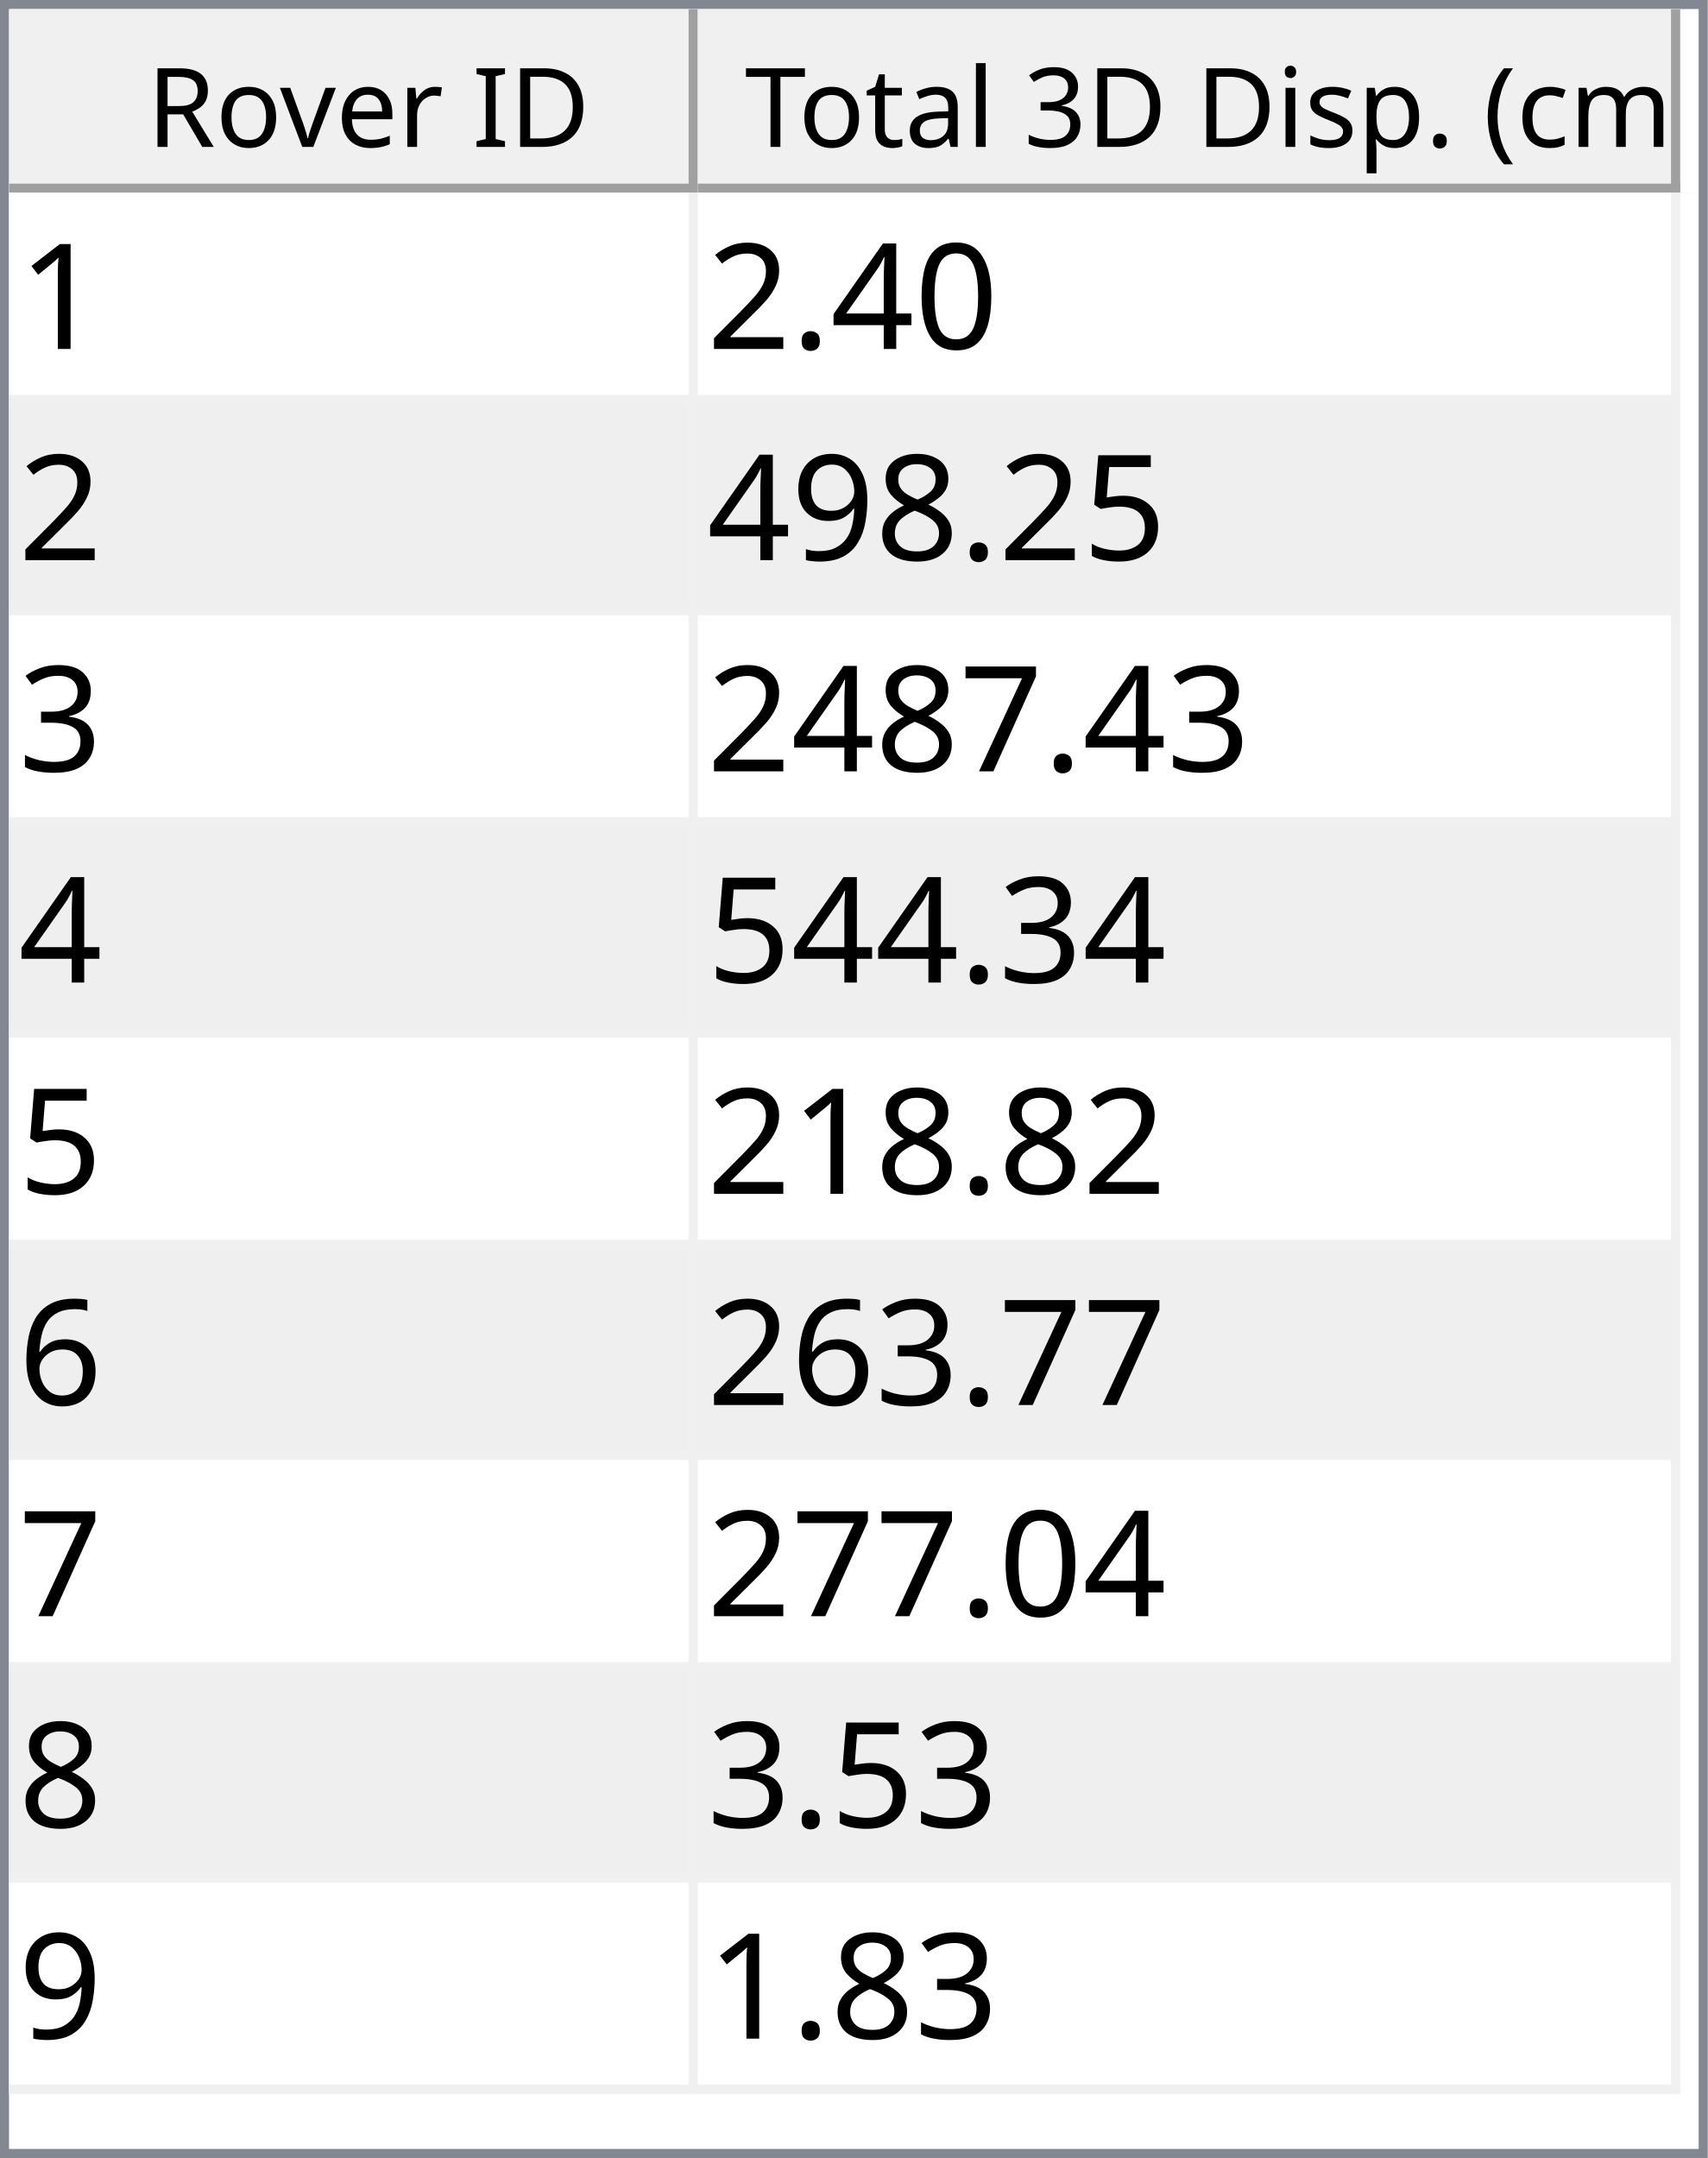
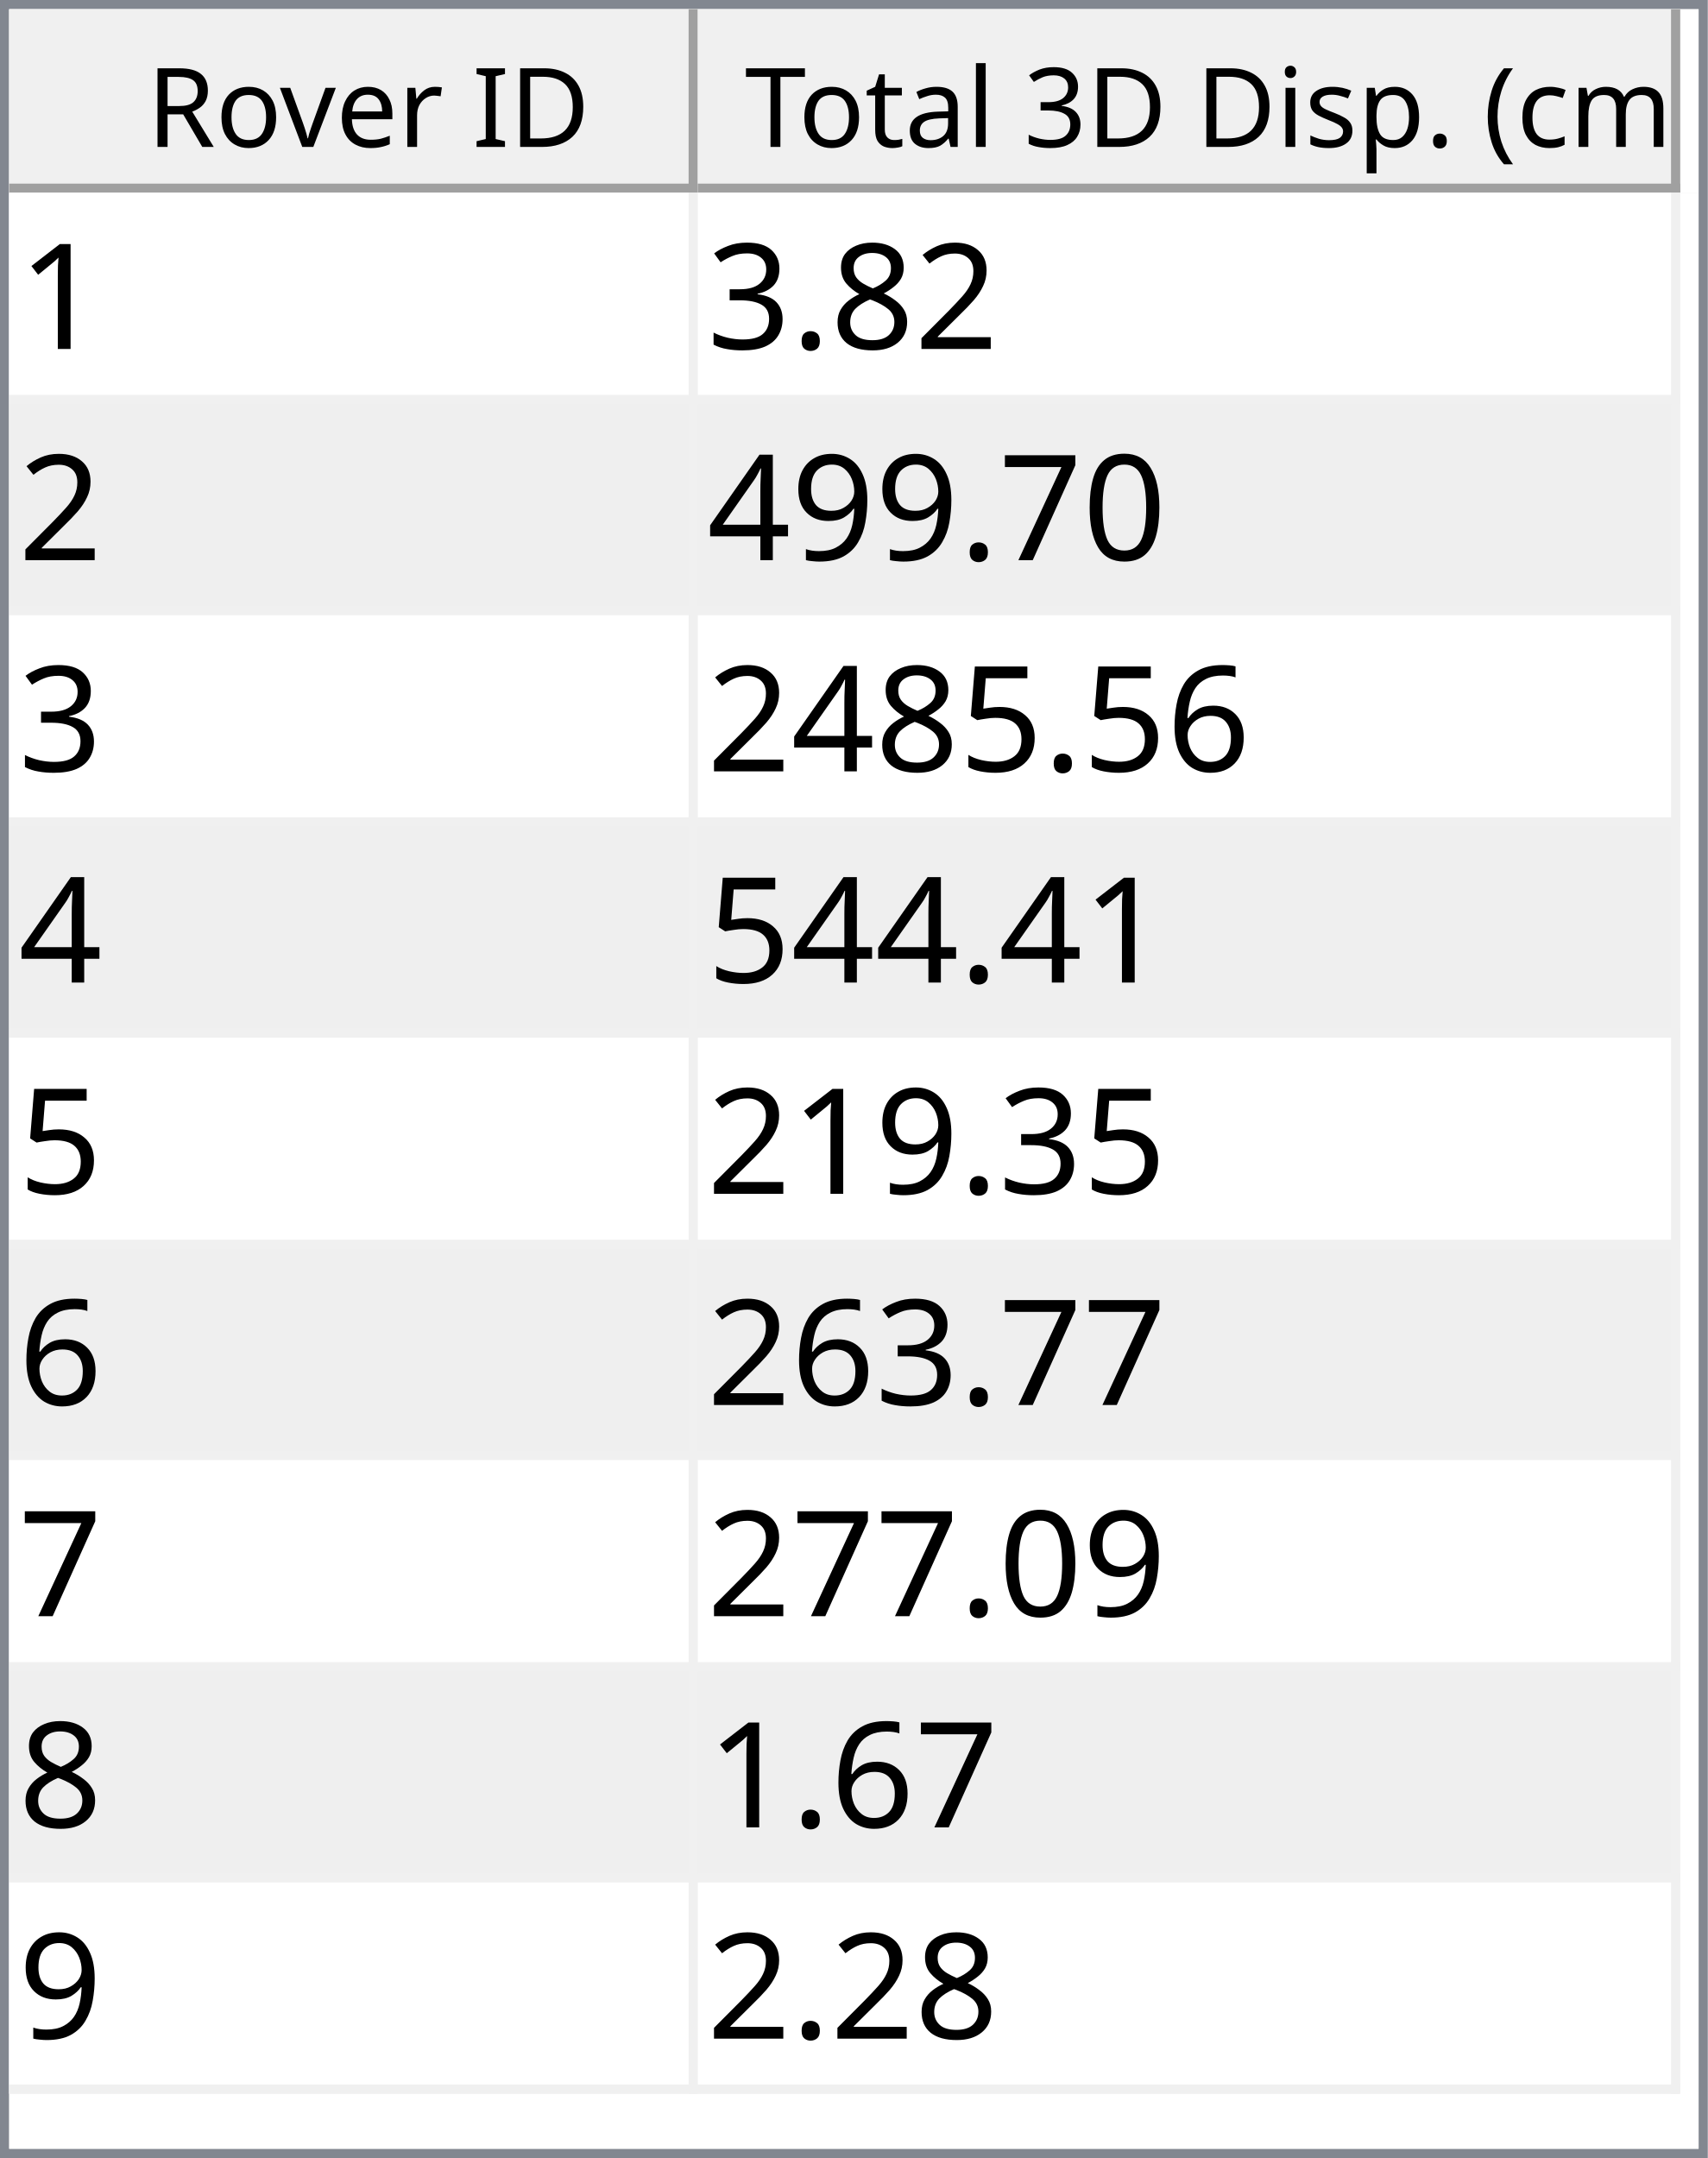
<svg xmlns="http://www.w3.org/2000/svg" style="fill-opacity:1; color-rendering:auto; color-interpolation:auto; text-rendering:auto; stroke:black; stroke-linecap:square; stroke-miterlimit:10; shape-rendering:auto; stroke-opacity:1; fill:black; stroke-dasharray:none; font-weight:normal; stroke-width:1; font-family:'Dialog'; font-style:normal; stroke-linejoin:miter; font-size:12px; stroke-dashoffset:0; image-rendering:auto;" width="186" height="235">
  <defs id="genericDefs" />
  <g>
    <defs id="defs1">
      <clipPath clipPathUnits="userSpaceOnUse" id="clipPath1">
        <path d="M0 0 L186 0 L186 235 L0 235 L0 0 Z" />
      </clipPath>
      <clipPath clipPathUnits="userSpaceOnUse" id="clipPath2">
        <path d="M0 0 L0 235 L186 235 L186 0 Z" />
      </clipPath>
      <clipPath clipPathUnits="userSpaceOnUse" id="clipPath3">
        <path d="M0 0 L0 20 L184 20 L184 0 Z" />
      </clipPath>
      <clipPath clipPathUnits="userSpaceOnUse" id="clipPath4">
        <path d="M0 0 L0 20 L75 20 L75 0 Z" />
      </clipPath>
      <clipPath clipPathUnits="userSpaceOnUse" id="clipPath5">
        <path d="M1 1 L1 19 L74 19 L74 1 Z" />
      </clipPath>
      <clipPath clipPathUnits="userSpaceOnUse" id="clipPath6">
        <path d="M0 0 L0 18 L73 18 L73 0 Z" />
      </clipPath>
      <clipPath clipPathUnits="userSpaceOnUse" id="clipPath7">
        <path d="M-0.5 -0.5 L-0.5 19.5 L74.5 19.5 L74.5 -0.5 Z" />
      </clipPath>
      <clipPath clipPathUnits="userSpaceOnUse" id="clipPath8">
        <path d="M0 0 L0 20 L107 20 L107 0 Z" />
      </clipPath>
      <clipPath clipPathUnits="userSpaceOnUse" id="clipPath9">
        <path d="M1 1 L1 19 L106 19 L106 1 Z" />
      </clipPath>
      <clipPath clipPathUnits="userSpaceOnUse" id="clipPath10">
        <path d="M0 0 L0 18 L105 18 L105 0 Z" />
      </clipPath>
      <clipPath clipPathUnits="userSpaceOnUse" id="clipPath11">
        <path d="M-0.5 -0.5 L-0.5 19.5 L106.5 19.5 L106.5 -0.5 Z" />
      </clipPath>
      <clipPath clipPathUnits="userSpaceOnUse" id="clipPath12">
        <path d="M0 0 L0 213 L184 213 L184 0 Z" />
      </clipPath>
      <clipPath clipPathUnits="userSpaceOnUse" id="clipPath13">
        <path d="M0 0 L0 207 L182 207 L182 0 Z" />
      </clipPath>
      <clipPath clipPathUnits="userSpaceOnUse" id="clipPath14">
        <path d="M-0.5 -0.5 L-0.5 206.5 L181.5 206.5 L181.5 -0.5 Z" />
      </clipPath>
      <clipPath clipPathUnits="userSpaceOnUse" id="clipPath15">
        <path d="M0 0 L0 22 L74 22 L74 0 Z" />
      </clipPath>
      <clipPath clipPathUnits="userSpaceOnUse" id="clipPath16">
        <path d="M0 0 L0 22 L106 22 L106 0 Z" />
      </clipPath>
      <font horiz-adv-x="64.551" id="font1">
        <font-face ascent="107.91" descent="25.098" units-per-em="100" style="font-style:normal; font-family:Segoe UI; font-weight:normal;" />
        <missing-glyph horiz-adv-x="64.551" d="M8.109 0 L8.109 68.266 L56.453 68.266 L56.453 0 L8.109 0 ZM15.328 7.234 L49.219 7.234 L49.219 61.031 L15.328 61.031 L15.328 7.234 Z" />
        <glyph unicode="D" horiz-adv-x="70.117" d="M9.188 0 L9.188 70.016 L28.516 70.016 Q65.531 70.016 65.531 35.891 Q65.531 19.672 55.25 9.836 Q44.969 0 27.734 0 L9.188 0 ZM17.391 62.594 L17.391 7.422 L27.828 7.422 Q41.609 7.422 49.273 14.797 Q56.938 22.172 56.938 35.688 Q56.938 62.594 28.328 62.594 L17.391 62.594 Z" />
        <glyph unicode="I" horiz-adv-x="26.611" d="M17.391 0 L9.188 0 L9.188 70.016 L17.391 70.016 L17.391 0 Z" />
        <glyph unicode=" " horiz-adv-x="27.393" d="" />
        <glyph unicode="r" horiz-adv-x="34.766" d="M34.188 41.891 Q32.078 43.5 28.125 43.5 Q23 43.5 19.555 38.672 Q16.109 33.844 16.109 25.484 L16.109 0 L8.109 0 L8.109 50 L16.109 50 L16.109 39.703 L16.312 39.703 Q18.016 44.969 21.531 47.922 Q25.047 50.875 29.391 50.875 Q32.516 50.875 34.188 50.203 L34.188 41.891 Z" />
        <glyph unicode="e" horiz-adv-x="52.295" d="M48.297 23 L12.984 23 Q13.188 14.656 17.484 10.109 Q21.781 5.562 29.297 5.562 Q37.75 5.562 44.828 11.141 L44.828 3.609 Q38.234 -1.172 27.391 -1.172 Q16.797 -1.172 10.742 5.641 Q4.688 12.453 4.688 24.812 Q4.688 36.469 11.305 43.82 Q17.922 51.172 27.734 51.172 Q37.547 51.172 42.922 44.828 Q48.297 38.484 48.297 27.203 L48.297 23 ZM40.094 29.781 Q40.047 36.719 36.75 40.578 Q33.453 44.438 27.594 44.438 Q21.922 44.438 17.969 40.383 Q14.016 36.328 13.094 29.781 L40.094 29.781 Z" />
        <glyph unicode="v" horiz-adv-x="47.9" d="M47.406 50 L27.484 0 L19.625 0 L0.688 50 L9.469 50 L22.172 13.672 Q23.578 9.672 23.922 6.688 L24.125 6.688 Q24.609 10.453 25.688 13.484 L38.969 50 L47.406 50 Z" />
        <glyph unicode="o" horiz-adv-x="58.594" d="M29 -1.172 Q17.922 -1.172 11.305 5.836 Q4.688 12.844 4.688 24.422 Q4.688 37.016 11.57 44.094 Q18.453 51.172 30.172 51.172 Q41.359 51.172 47.633 44.289 Q53.906 37.406 53.906 25.203 Q53.906 13.234 47.141 6.031 Q40.375 -1.172 29 -1.172 ZM29.594 44.438 Q21.875 44.438 17.383 39.188 Q12.891 33.938 12.891 24.703 Q12.891 15.828 17.43 10.695 Q21.969 5.562 29.594 5.562 Q37.359 5.562 41.531 10.594 Q45.703 15.625 45.703 24.906 Q45.703 34.281 41.531 39.359 Q37.359 44.438 29.594 44.438 Z" />
        <glyph unicode="R" horiz-adv-x="59.814" d="M59.375 0 L49.609 0 L37.891 19.625 Q36.281 22.359 34.766 24.289 Q33.25 26.219 31.664 27.438 Q30.078 28.656 28.25 29.219 Q26.422 29.781 24.125 29.781 L17.391 29.781 L17.391 0 L9.188 0 L9.188 70.016 L30.078 70.016 Q34.672 70.016 38.555 68.867 Q42.438 67.719 45.289 65.375 Q48.141 63.031 49.758 59.547 Q51.375 56.062 51.375 51.375 Q51.375 47.703 50.273 44.656 Q49.172 41.609 47.148 39.211 Q45.125 36.812 42.266 35.133 Q39.406 33.453 35.844 32.516 L35.844 32.328 Q37.594 31.547 38.891 30.547 Q40.188 29.547 41.359 28.18 Q42.531 26.812 43.68 25.078 Q44.828 23.344 46.234 21.047 L59.375 0 ZM17.391 62.594 L17.391 37.203 L28.516 37.203 Q31.594 37.203 34.203 38.133 Q36.812 39.062 38.719 40.797 Q40.625 42.531 41.703 45.047 Q42.781 47.562 42.781 50.688 Q42.781 56.297 39.141 59.445 Q35.5 62.594 28.609 62.594 L17.391 62.594 Z" />
        <glyph unicode=")" horiz-adv-x="30.176" d="M8.297 -15.922 L1.172 -15.922 Q16.406 2.344 16.406 26.812 Q16.406 51.469 1.078 70.016 L8.297 70.016 Q23.531 52.156 23.531 26.703 Q23.531 1.375 8.297 -15.922 Z" />
        <glyph unicode="m" horiz-adv-x="86.133" d="M79.109 0 L71.094 0 L71.094 28.719 Q71.094 37.016 68.531 40.727 Q65.969 44.438 59.906 44.438 Q54.781 44.438 51.195 39.75 Q47.609 35.062 47.609 28.516 L47.609 0 L39.594 0 L39.594 29.688 Q39.594 44.438 28.219 44.438 Q22.953 44.438 19.531 40.016 Q16.109 35.594 16.109 28.516 L16.109 0 L8.109 0 L8.109 50 L16.109 50 L16.109 42.094 L16.312 42.094 Q21.625 51.172 31.844 51.172 Q36.969 51.172 40.773 48.312 Q44.578 45.453 46 40.828 Q51.562 51.172 62.594 51.172 Q79.109 51.172 79.109 30.812 L79.109 0 Z" />
        <glyph unicode="c" horiz-adv-x="46.191" d="M42.188 2.297 Q36.422 -1.172 28.516 -1.172 Q17.828 -1.172 11.258 5.789 Q4.688 12.75 4.688 23.828 Q4.688 36.188 11.766 43.68 Q18.844 51.172 30.672 51.172 Q37.25 51.172 42.281 48.734 L42.281 40.531 Q36.719 44.438 30.375 44.438 Q22.703 44.438 17.797 38.945 Q12.891 33.453 12.891 24.516 Q12.891 15.719 17.508 10.641 Q22.125 5.562 29.891 5.562 Q36.422 5.562 42.188 9.906 L42.188 2.297 Z" />
        <glyph unicode="(" horiz-adv-x="30.176" d="M29.109 -15.922 L21.969 -15.922 Q6.844 1.375 6.844 26.703 Q6.844 52.156 21.969 70.016 L29.203 70.016 Q13.875 51.469 13.875 26.812 Q13.875 2.344 29.109 -15.922 Z" />
        <glyph unicode="." horiz-adv-x="21.68" d="M10.891 -1.078 Q8.641 -1.078 7.055 0.539 Q5.469 2.156 5.469 4.391 Q5.469 6.641 7.055 8.273 Q8.641 9.906 10.891 9.906 Q13.188 9.906 14.797 8.273 Q16.406 6.641 16.406 4.391 Q16.406 2.156 14.797 0.539 Q13.188 -1.078 10.891 -1.078 Z" />
        <glyph unicode="p" horiz-adv-x="58.789" d="M16.312 7.234 L16.109 7.234 L16.109 -23 L8.109 -23 L8.109 50 L16.109 50 L16.109 41.219 L16.312 41.219 Q22.219 51.172 33.594 51.172 Q43.266 51.172 48.688 44.461 Q54.109 37.75 54.109 26.469 Q54.109 13.922 48 6.375 Q41.891 -1.172 31.297 -1.172 Q21.578 -1.172 16.312 7.234 ZM16.109 27.391 L16.109 20.406 Q16.109 14.203 20.141 9.883 Q24.172 5.562 30.375 5.562 Q37.641 5.562 41.773 11.133 Q45.906 16.703 45.906 26.609 Q45.906 34.969 42.047 39.703 Q38.188 44.438 31.594 44.438 Q24.609 44.438 20.359 39.578 Q16.109 34.719 16.109 27.391 Z" />
        <glyph unicode="s" horiz-adv-x="42.432" d="M5.078 1.812 L5.078 10.406 Q11.625 5.562 19.484 5.562 Q30.031 5.562 30.031 12.594 Q30.031 14.594 29.125 15.992 Q28.219 17.391 26.68 18.461 Q25.141 19.531 23.07 20.383 Q21 21.234 18.609 22.172 Q15.281 23.484 12.766 24.828 Q10.25 26.172 8.57 27.859 Q6.891 29.547 6.031 31.695 Q5.172 33.844 5.172 36.719 Q5.172 40.234 6.789 42.945 Q8.406 45.656 11.086 47.484 Q13.766 49.312 17.211 50.242 Q20.656 51.172 24.312 51.172 Q30.812 51.172 35.938 48.922 L35.938 40.828 Q30.422 44.438 23.25 44.438 Q21 44.438 19.195 43.922 Q17.391 43.406 16.094 42.477 Q14.797 41.547 14.086 40.258 Q13.375 38.969 13.375 37.406 Q13.375 35.453 14.086 34.133 Q14.797 32.812 16.164 31.789 Q17.531 30.766 19.484 29.938 Q21.438 29.109 23.922 28.125 Q27.25 26.859 29.883 25.516 Q32.516 24.172 34.375 22.484 Q36.234 20.797 37.234 18.602 Q38.234 16.406 38.234 13.375 Q38.234 9.672 36.602 6.938 Q34.969 4.203 32.234 2.398 Q29.5 0.594 25.93 -0.289 Q22.359 -1.172 18.453 -1.172 Q10.75 -1.172 5.078 1.812 Z" />
        <glyph unicode="i" horiz-adv-x="24.219" d="M12.203 62.703 Q10.062 62.703 8.547 64.164 Q7.031 65.625 7.031 67.875 Q7.031 70.125 8.547 71.609 Q10.062 73.094 12.203 73.094 Q14.406 73.094 15.945 71.609 Q17.484 70.125 17.484 67.875 Q17.484 65.719 15.945 64.211 Q14.406 62.703 12.203 62.703 ZM16.109 0 L8.109 0 L8.109 50 L16.109 50 L16.109 0 Z" />
        <glyph unicode="3" horiz-adv-x="53.906" d="M46.531 19.828 Q46.531 15.094 44.75 11.211 Q42.969 7.328 39.719 4.57 Q36.469 1.812 31.93 0.297 Q27.391 -1.219 21.922 -1.219 Q11.922 -1.219 6 2.594 L6 11.188 Q13.094 5.609 22.219 5.609 Q25.875 5.609 28.828 6.539 Q31.781 7.469 33.906 9.227 Q36.031 10.984 37.18 13.477 Q38.328 15.969 38.328 19.094 Q38.328 32.812 18.797 32.812 L12.984 32.812 L12.984 39.594 L18.5 39.594 Q35.797 39.594 35.797 52.484 Q35.797 64.406 22.609 64.406 Q15.188 64.406 8.688 59.422 L8.688 67.188 Q15.375 71.188 24.609 71.188 Q29 71.188 32.57 69.969 Q36.141 68.75 38.68 66.555 Q41.219 64.359 42.609 61.281 Q44 58.203 44 54.5 Q44 40.672 30.031 36.719 L30.031 36.531 Q33.594 36.141 36.625 34.797 Q39.656 33.453 41.852 31.305 Q44.047 29.156 45.289 26.25 Q46.531 23.344 46.531 19.828 Z" />
        <glyph unicode="l" horiz-adv-x="24.219" d="M16.109 0 L8.109 0 L8.109 74.031 L16.109 74.031 L16.109 0 Z" />
        <glyph unicode="a" horiz-adv-x="50.879" d="M43.891 0 L35.891 0 L35.891 7.812 L35.688 7.812 Q30.469 -1.172 20.312 -1.172 Q12.844 -1.172 8.617 2.781 Q4.391 6.734 4.391 13.281 Q4.391 27.297 20.906 29.594 L35.891 31.688 Q35.891 44.438 25.594 44.438 Q16.547 44.438 9.281 38.281 L9.281 46.484 Q16.656 51.172 26.266 51.172 Q43.891 51.172 43.891 32.516 L43.891 0 ZM35.891 25.297 L23.828 23.641 Q18.266 22.859 15.43 20.875 Q12.594 18.891 12.594 13.875 Q12.594 10.203 15.211 7.883 Q17.828 5.562 22.172 5.562 Q28.125 5.562 32.008 9.742 Q35.891 13.922 35.891 20.312 L35.891 25.297 Z" />
        <glyph unicode="t" horiz-adv-x="33.887" d="M31.297 0.484 Q28.469 -1.078 23.828 -1.078 Q10.688 -1.078 10.688 13.578 L10.688 43.172 L2.094 43.172 L2.094 50 L10.688 50 L10.688 62.203 L18.703 64.797 L18.703 50 L31.297 50 L31.297 43.172 L18.703 43.172 L18.703 14.984 Q18.703 9.969 20.414 7.82 Q22.125 5.672 26.078 5.672 Q29.109 5.672 31.297 7.328 L31.297 0.484 Z" />
        <glyph unicode="T" horiz-adv-x="52.393" d="M50.594 62.594 L30.375 62.594 L30.375 0 L22.172 0 L22.172 62.594 L2 62.594 L2 70.016 L50.594 70.016 L50.594 62.594 Z" />
      </font>
      <font horiz-adv-x="75.0" id="font2">
        <font-face ascent="100.537" descent="21.973" units-per-em="100" style="font-style:normal; font-family:sans-serif; font-weight:normal;" />
        <missing-glyph horiz-adv-x="75.0" d="M12.5 0 L12.5 62.5 L62.5 62.5 L62.5 0 L12.5 0 ZM14.062 1.562 L60.938 1.562 L60.938 60.938 L14.062 60.938 L14.062 1.562 Z" />
        <glyph unicode="1" horiz-adv-x="55.615" d="M37.25 0 L28.469 0 L28.469 56 Q25.297 52.984 20.141 49.953 Q14.984 46.922 10.891 45.406 L10.891 53.906 Q18.266 57.375 23.781 62.305 Q29.297 67.234 31.594 71.875 L37.25 71.875 L37.25 0 Z" />
+         <glyph unicode="2" horiz-adv-x="55.615" d="M50.344 8.453 L50.344 0 L3.031 0 Q2.938 3.172 4.047 6.109 Q5.859 10.938 9.836 15.625 Q13.812 20.312 21.344 26.469 Q33.016 36.031 37.117 41.625 Q41.219 47.219 41.219 52.203 Q41.219 57.422 37.477 61.008 Q33.734 64.594 27.734 64.594 Q21.391 64.594 17.578 60.789 Q13.766 56.984 13.719 50.25 L4.688 51.172 Q5.609 61.281 11.664 66.578 Q17.719 71.875 27.938 71.875 Q38.234 71.875 44.242 66.164 Q50.25 60.453 50.25 52 Q50.25 47.703 48.492 43.555 Q46.734 39.406 42.656 34.812 Q38.578 30.219 29.109 22.219 Q21.188 15.578 18.945 13.211 Q16.703 10.844 15.234 8.453 L50.344 8.453 Z" />
+         <glyph unicode="8" horiz-adv-x="55.615" d="M17.672 38.812 Q12.203 40.828 9.57 44.539 Q6.938 48.25 6.938 53.422 Q6.938 61.234 12.555 66.555 Q18.172 71.875 27.484 71.875 Q36.859 71.875 42.578 66.43 Q48.297 60.984 48.297 53.172 Q48.297 48.188 45.68 44.508 Q43.062 40.828 37.75 38.812 Q44.344 36.672 47.781 31.883 Q51.219 27.094 51.219 20.453 Q51.219 11.281 44.727 5.031 Q38.234 -1.219 27.641 -1.219 Q17.047 -1.219 10.547 5.055 Q4.047 11.328 4.047 20.703 Q4.047 27.688 7.594 32.398 Q11.141 37.109 17.672 38.812 ZM15.922 53.719 Q15.922 48.641 19.195 45.414 Q22.469 42.188 27.688 42.188 Q32.766 42.188 36.016 45.383 Q39.266 48.578 39.266 53.219 Q39.266 58.062 35.914 61.359 Q32.562 64.656 27.594 64.656 Q22.562 64.656 19.242 61.43 Q15.922 58.203 15.922 53.719 ZM13.094 20.656 Q13.094 16.891 14.875 13.375 Q16.656 9.859 20.172 7.93 Q23.688 6 27.734 6 Q34.031 6 38.133 10.055 Q42.234 14.109 42.234 20.359 Q42.234 26.703 38.016 30.859 Q33.797 35.016 27.438 35.016 Q21.234 35.016 17.164 30.914 Q13.094 26.812 13.094 20.656 Z" />
+         <glyph unicode="." horiz-adv-x="27.783" d="M9.078 0 L9.078 10.016 L19.094 10.016 L19.094 0 L9.078 0 Z" />
+         <glyph unicode="3" horiz-adv-x="55.615" d="M4.203 18.891 L12.984 20.062 Q14.5 12.594 18.141 9.297 Q21.781 6 27 6 Q33.203 6 37.477 10.297 Q41.75 14.594 41.75 20.953 Q41.75 27 37.797 30.93 Q33.844 34.859 27.734 34.859 Q25.25 34.859 21.531 33.891 L22.516 41.609 Q23.391 41.5 23.922 41.5 Q29.547 41.5 34.039 44.43 Q38.531 47.359 38.531 53.469 Q38.531 58.297 35.258 61.477 Q31.984 64.656 26.812 64.656 Q21.688 64.656 18.266 61.43 Q14.844 58.203 13.875 51.766 L5.078 53.328 Q6.688 62.156 12.398 67.016 Q18.109 71.875 26.609 71.875 Q32.469 71.875 37.398 69.359 Q42.328 66.844 44.945 62.5 Q47.562 58.156 47.562 53.266 Q47.562 48.641 45.07 44.828 Q42.578 41.016 37.703 38.766 Q44.047 37.312 47.562 32.695 Q51.078 28.078 51.078 21.141 Q51.078 11.766 44.242 5.25 Q37.406 -1.266 26.953 -1.266 Q17.531 -1.266 11.305 4.352 Q5.078 9.969 4.203 18.891 Z" />
        <glyph unicode="0" horiz-adv-x="55.615" d="M4.156 35.297 Q4.156 48 6.766 55.742 Q9.375 63.484 14.523 67.68 Q19.672 71.875 27.484 71.875 Q33.25 71.875 37.594 69.555 Q41.938 67.234 44.773 62.867 Q47.609 58.5 49.219 52.227 Q50.828 45.953 50.828 35.297 Q50.828 22.703 48.242 14.969 Q45.656 7.234 40.508 3.008 Q35.359 -1.219 27.484 -1.219 Q17.141 -1.219 11.234 6.203 Q4.156 15.141 4.156 35.297 ZM13.188 35.297 Q13.188 17.672 17.312 11.836 Q21.438 6 27.484 6 Q33.547 6 37.672 11.859 Q41.797 17.719 41.797 35.297 Q41.797 52.984 37.672 58.789 Q33.547 64.594 27.391 64.594 Q21.344 64.594 17.719 59.469 Q13.188 52.938 13.188 35.297 Z" />
+         <glyph unicode="7" horiz-adv-x="55.615" d="M4.734 62.203 L4.734 70.656 L51.078 70.656 L51.078 63.812 Q44.234 56.547 37.523 44.484 Q30.812 32.422 27.156 19.672 Q24.516 10.688 23.781 0 L14.75 0 Q14.891 8.453 18.062 20.414 Q21.234 32.375 27.172 43.484 Q33.109 54.594 39.797 62.203 L4.734 62.203 Z" />
+         <glyph unicode="9" horiz-adv-x="55.615" d="M5.469 16.547 L13.922 17.328 Q14.984 11.375 18.016 8.688 Q21.047 6 25.781 6 Q29.828 6 32.883 7.859 Q35.938 9.719 37.891 12.82 Q39.844 15.922 41.164 21.195 Q42.484 26.469 42.484 31.938 Q42.484 32.516 42.438 33.688 Q39.797 29.5 35.234 26.883 Q30.672 24.266 25.344 24.266 Q16.453 24.266 10.305 30.711 Q4.156 37.156 4.156 47.703 Q4.156 58.594 10.578 65.234 Q17 71.875 26.656 71.875 Q33.641 71.875 39.43 68.117 Q45.219 64.359 48.219 57.398 Q51.219 50.438 51.219 37.25 Q51.219 23.531 48.242 15.406 Q45.266 7.281 39.383 3.031 Q33.5 -1.219 25.594 -1.219 Q17.188 -1.219 11.867 3.445 Q6.547 8.109 5.469 16.547 ZM41.453 48.141 Q41.453 55.719 37.43 60.156 Q33.406 64.594 27.734 64.594 Q21.875 64.594 17.531 59.812 Q13.188 55.031 13.188 47.406 Q13.188 40.578 17.312 36.305 Q21.438 32.031 27.484 32.031 Q33.594 32.031 37.523 36.305 Q41.453 40.578 41.453 48.141 Z" />
        <glyph unicode="4" horiz-adv-x="55.615" d="M32.328 0 L32.328 17.141 L1.266 17.141 L1.266 25.203 L33.938 71.578 L41.109 71.578 L41.109 25.203 L50.781 25.203 L50.781 17.141 L41.109 17.141 L41.109 0 L32.328 0 ZM32.328 25.203 L32.328 57.469 L9.906 25.203 L32.328 25.203 Z" />
-         <glyph unicode="." horiz-adv-x="27.783" d="M9.078 0 L9.078 10.016 L19.094 10.016 L19.094 0 L9.078 0 Z" />
-         <glyph unicode="2" horiz-adv-x="55.615" d="M50.344 8.453 L50.344 0 L3.031 0 Q2.938 3.172 4.047 6.109 Q5.859 10.938 9.836 15.625 Q13.812 20.312 21.344 26.469 Q33.016 36.031 37.117 41.625 Q41.219 47.219 41.219 52.203 Q41.219 57.422 37.477 61.008 Q33.734 64.594 27.734 64.594 Q21.391 64.594 17.578 60.789 Q13.766 56.984 13.719 50.25 L4.688 51.172 Q5.609 61.281 11.664 66.578 Q17.719 71.875 27.938 71.875 Q38.234 71.875 44.242 66.164 Q50.25 60.453 50.25 52 Q50.25 47.703 48.492 43.555 Q46.734 39.406 42.656 34.812 Q38.578 30.219 29.109 22.219 Q21.188 15.578 18.945 13.211 Q16.703 10.844 15.234 8.453 L50.344 8.453 Z" />
+         <glyph unicode="6" horiz-adv-x="55.615" d="M49.75 54.047 L41.016 53.375 Q39.844 58.547 37.703 60.891 Q34.125 64.656 28.906 64.656 Q24.703 64.656 21.531 62.312 Q17.391 59.281 14.992 53.469 Q12.594 47.656 12.5 36.922 Q15.672 41.75 20.266 44.094 Q24.859 46.438 29.891 46.438 Q38.672 46.438 44.852 39.969 Q51.031 33.5 51.031 23.25 Q51.031 16.5 48.125 10.719 Q45.219 4.938 40.141 1.859 Q35.062 -1.219 28.609 -1.219 Q17.625 -1.219 10.695 6.859 Q3.766 14.938 3.766 33.5 Q3.766 54.25 11.422 63.672 Q18.109 71.875 29.438 71.875 Q37.891 71.875 43.289 67.141 Q48.688 62.406 49.75 54.047 ZM13.875 23.188 Q13.875 18.656 15.797 14.508 Q17.719 10.359 21.188 8.18 Q24.656 6 28.469 6 Q34.031 6 38.039 10.492 Q42.047 14.984 42.047 22.703 Q42.047 30.125 38.086 34.398 Q34.125 38.672 28.125 38.672 Q22.172 38.672 18.023 34.398 Q13.875 30.125 13.875 23.188 Z" />
        <glyph unicode="5" horiz-adv-x="55.615" d="M4.156 18.75 L13.375 19.531 Q14.406 12.797 18.141 9.398 Q21.875 6 27.156 6 Q33.5 6 37.891 10.789 Q42.281 15.578 42.281 23.484 Q42.281 31 38.062 35.352 Q33.844 39.703 27 39.703 Q22.75 39.703 19.336 37.773 Q15.922 35.844 13.969 32.766 L5.719 33.844 L12.641 70.609 L48.25 70.609 L48.25 62.203 L19.672 62.203 L15.828 42.969 Q22.266 47.469 29.344 47.469 Q38.719 47.469 45.164 40.969 Q51.609 34.469 51.609 24.266 Q51.609 14.547 45.953 7.469 Q39.062 -1.219 27.156 -1.219 Q17.391 -1.219 11.211 4.25 Q5.031 9.719 4.156 18.75 Z" />
-         <glyph unicode="8" horiz-adv-x="55.615" d="M17.672 38.812 Q12.203 40.828 9.57 44.539 Q6.938 48.25 6.938 53.422 Q6.938 61.234 12.555 66.555 Q18.172 71.875 27.484 71.875 Q36.859 71.875 42.578 66.43 Q48.297 60.984 48.297 53.172 Q48.297 48.188 45.68 44.508 Q43.062 40.828 37.75 38.812 Q44.344 36.672 47.781 31.883 Q51.219 27.094 51.219 20.453 Q51.219 11.281 44.727 5.031 Q38.234 -1.219 27.641 -1.219 Q17.047 -1.219 10.547 5.055 Q4.047 11.328 4.047 20.703 Q4.047 27.688 7.594 32.398 Q11.141 37.109 17.672 38.812 ZM15.922 53.719 Q15.922 48.641 19.195 45.414 Q22.469 42.188 27.688 42.188 Q32.766 42.188 36.016 45.383 Q39.266 48.578 39.266 53.219 Q39.266 58.062 35.914 61.359 Q32.562 64.656 27.594 64.656 Q22.562 64.656 19.242 61.43 Q15.922 58.203 15.922 53.719 ZM13.094 20.656 Q13.094 16.891 14.875 13.375 Q16.656 9.859 20.172 7.93 Q23.688 6 27.734 6 Q34.031 6 38.133 10.055 Q42.234 14.109 42.234 20.359 Q42.234 26.703 38.016 30.859 Q33.797 35.016 27.438 35.016 Q21.234 35.016 17.164 30.914 Q13.094 26.812 13.094 20.656 Z" />
-         <glyph unicode="9" horiz-adv-x="55.615" d="M5.469 16.547 L13.922 17.328 Q14.984 11.375 18.016 8.688 Q21.047 6 25.781 6 Q29.828 6 32.883 7.859 Q35.938 9.719 37.891 12.82 Q39.844 15.922 41.164 21.195 Q42.484 26.469 42.484 31.938 Q42.484 32.516 42.438 33.688 Q39.797 29.5 35.234 26.883 Q30.672 24.266 25.344 24.266 Q16.453 24.266 10.305 30.711 Q4.156 37.156 4.156 47.703 Q4.156 58.594 10.578 65.234 Q17 71.875 26.656 71.875 Q33.641 71.875 39.43 68.117 Q45.219 64.359 48.219 57.398 Q51.219 50.438 51.219 37.25 Q51.219 23.531 48.242 15.406 Q45.266 7.281 39.383 3.031 Q33.5 -1.219 25.594 -1.219 Q17.188 -1.219 11.867 3.445 Q6.547 8.109 5.469 16.547 ZM41.453 48.141 Q41.453 55.719 37.43 60.156 Q33.406 64.594 27.734 64.594 Q21.875 64.594 17.531 59.812 Q13.188 55.031 13.188 47.406 Q13.188 40.578 17.312 36.305 Q21.438 32.031 27.484 32.031 Q33.594 32.031 37.523 36.305 Q41.453 40.578 41.453 48.141 Z" />
-         <glyph unicode="3" horiz-adv-x="55.615" d="M4.203 18.891 L12.984 20.062 Q14.5 12.594 18.141 9.297 Q21.781 6 27 6 Q33.203 6 37.477 10.297 Q41.75 14.594 41.75 20.953 Q41.75 27 37.797 30.93 Q33.844 34.859 27.734 34.859 Q25.25 34.859 21.531 33.891 L22.516 41.609 Q23.391 41.5 23.922 41.5 Q29.547 41.5 34.039 44.43 Q38.531 47.359 38.531 53.469 Q38.531 58.297 35.258 61.477 Q31.984 64.656 26.812 64.656 Q21.688 64.656 18.266 61.43 Q14.844 58.203 13.875 51.766 L5.078 53.328 Q6.688 62.156 12.398 67.016 Q18.109 71.875 26.609 71.875 Q32.469 71.875 37.398 69.359 Q42.328 66.844 44.945 62.5 Q47.562 58.156 47.562 53.266 Q47.562 48.641 45.07 44.828 Q42.578 41.016 37.703 38.766 Q44.047 37.312 47.562 32.695 Q51.078 28.078 51.078 21.141 Q51.078 11.766 44.242 5.25 Q37.406 -1.266 26.953 -1.266 Q17.531 -1.266 11.305 4.352 Q5.078 9.969 4.203 18.891 Z" />
-         <glyph unicode="7" horiz-adv-x="55.615" d="M4.734 62.203 L4.734 70.656 L51.078 70.656 L51.078 63.812 Q44.234 56.547 37.523 44.484 Q30.812 32.422 27.156 19.672 Q24.516 10.688 23.781 0 L14.75 0 Q14.891 8.453 18.062 20.414 Q21.234 32.375 27.172 43.484 Q33.109 54.594 39.797 62.203 L4.734 62.203 Z" />
-         <glyph unicode="6" horiz-adv-x="55.615" d="M49.75 54.047 L41.016 53.375 Q39.844 58.547 37.703 60.891 Q34.125 64.656 28.906 64.656 Q24.703 64.656 21.531 62.312 Q17.391 59.281 14.992 53.469 Q12.594 47.656 12.5 36.922 Q15.672 41.75 20.266 44.094 Q24.859 46.438 29.891 46.438 Q38.672 46.438 44.852 39.969 Q51.031 33.5 51.031 23.25 Q51.031 16.5 48.125 10.719 Q45.219 4.938 40.141 1.859 Q35.062 -1.219 28.609 -1.219 Q17.625 -1.219 10.695 6.859 Q3.766 14.938 3.766 33.5 Q3.766 54.25 11.422 63.672 Q18.109 71.875 29.438 71.875 Q37.891 71.875 43.289 67.141 Q48.688 62.406 49.75 54.047 ZM13.875 23.188 Q13.875 18.656 15.797 14.508 Q17.719 10.359 21.188 8.18 Q24.656 6 28.469 6 Q34.031 6 38.039 10.492 Q42.047 14.984 42.047 22.703 Q42.047 30.125 38.086 34.398 Q34.125 38.672 28.125 38.672 Q22.172 38.672 18.023 34.398 Q13.875 30.125 13.875 23.188 Z" />
      </font>
    </defs>
    <g style="fill:white; stroke:white;">
      <rect x="0" y="0" width="186" style="clip-path:url(#clipPath1); stroke:none;" height="235" />
    </g>
    <g style="fill:white; text-rendering:optimizeSpeed; color-rendering:optimizeSpeed; image-rendering:optimizeSpeed; shape-rendering:crispEdges; stroke:white; color-interpolation:sRGB;">
      <rect x="0" width="186" height="235" y="0" style="stroke:none;" />
      <path style="stroke:none;" d="M0 235 L186 235 L186 0 L0 0 Z" />
    </g>
    <g style="fill:rgb(240,240,240); font-family:'Segoe UI'; stroke:rgb(240,240,240);">
      <rect x="0" y="0" width="186" style="clip-path:url(#clipPath2); stroke:none;" height="235" />
    </g>
    <g style="fill:rgb(130,135,144); font-family:'Segoe UI'; stroke:rgb(130,135,144);">
      <path d="M0 0 L186 0 L186 235 L0 235 L0 0 ZM1 1 L185 1 L185 234 L1 234 L1 1 Z" style="fill-rule:evenodd; clip-path:url(#clipPath2); stroke:none;" />
    </g>
    <g style="fill:white; font-family:'Segoe UI'; stroke:white;" transform="translate(1,1)">
      <rect x="0" y="0" width="184" style="clip-path:url(#clipPath3); stroke:none;" height="20" />
    </g>
    <g style="fill:rgb(240,240,240); font-family:'Segoe UI'; stroke:rgb(240,240,240);" transform="translate(1,1)">
      <rect x="0" y="0" width="75" style="clip-path:url(#clipPath4); stroke:none;" height="20" />
    </g>
    <g style="font-family:'Segoe UI';" transform="translate(2,2)">
      <text x="14" xml:space="preserve" y="14" style="clip-path:url(#clipPath6); stroke:none;">Rover ID</text>
    </g>
    <g style="fill:rgb(160,160,160); font-family:'Segoe UI'; stroke:rgb(160,160,160); stroke-linejoin:bevel;" transform="translate(1.5,1.5)">
      <line x1="74" x2="74" y1="0" style="fill:none; clip-path:url(#clipPath7);" y2="19" />
    </g>
    <g style="fill:rgb(160,160,160); font-family:'Segoe UI'; stroke:rgb(160,160,160); stroke-linejoin:bevel;" transform="matrix(1,0,0,1,1,1) translate(0.5,0.5)">
      <line x1="0" x2="74" y1="19" style="fill:none; clip-path:url(#clipPath7);" y2="19" />
    </g>
    <g style="fill:rgb(240,240,240); font-family:'Segoe UI'; stroke:rgb(240,240,240);" transform="translate(76,1)">
      <rect x="0" y="0" width="107" style="clip-path:url(#clipPath8); stroke:none;" height="20" />
    </g>
    <g style="font-family:'Segoe UI';" transform="translate(77,2)">
      <text x="1" xml:space="preserve" y="14" style="clip-path:url(#clipPath10); stroke:none;"> Total 3D Disp. (cm)</text>
    </g>
    <g style="fill:rgb(160,160,160); font-family:'Segoe UI'; stroke:rgb(160,160,160); stroke-linejoin:bevel;" transform="translate(76.5,1.5)">
      <line x1="106" x2="106" y1="0" style="fill:none; clip-path:url(#clipPath11);" y2="19" />
    </g>
    <g style="fill:rgb(160,160,160); font-family:'Segoe UI'; stroke:rgb(160,160,160); stroke-linejoin:bevel;" transform="matrix(1,0,0,1,76,1) translate(0.5,0.5)">
      <line x1="0" x2="106" y1="19" style="fill:none; clip-path:url(#clipPath11);" y2="19" />
    </g>
    <g style="fill:white; font-family:'Segoe UI'; stroke:white;" transform="translate(1,21)">
      <rect x="0" y="0" width="184" style="clip-path:url(#clipPath12); stroke:none;" height="213" />
    </g>
    <g style="fill:rgb(240,240,240); font-size:16px; font-family:sans-serif; stroke:rgb(240,240,240);" transform="translate(1,21)">
      <rect x="0" y="0" width="182" style="clip-path:url(#clipPath13); stroke:none;" height="207" />
      <line transform="translate(0.5,0.5)" x1="0" x2="181" y1="22" style="clip-path:url(#clipPath14); fill:none; stroke-linejoin:bevel;" y2="22" />
    </g>
    <g transform="matrix(1,0,0,1,1,21) translate(0.5,0.5)" style="fill:rgb(240,240,240); font-size:16px; font-family:sans-serif; stroke:rgb(240,240,240); stroke-linejoin:bevel;">
      <line x1="0" x2="181" y1="45" style="fill:none; clip-path:url(#clipPath14);" y2="45" />
    </g>
    <g transform="matrix(1,0,0,1,1,21) translate(0.5,0.5)" style="fill:rgb(240,240,240); font-size:16px; font-family:sans-serif; stroke:rgb(240,240,240); stroke-linejoin:bevel;">
      <line x1="0" x2="181" y1="68" style="fill:none; clip-path:url(#clipPath14);" y2="68" />
    </g>
    <g transform="matrix(1,0,0,1,1,21) translate(0.5,0.5)" style="fill:rgb(240,240,240); font-size:16px; font-family:sans-serif; stroke:rgb(240,240,240); stroke-linejoin:bevel;">
      <line x1="0" x2="181" y1="91" style="fill:none; clip-path:url(#clipPath14);" y2="91" />
    </g>
    <g transform="matrix(1,0,0,1,1,21) translate(0.5,0.5)" style="fill:rgb(240,240,240); font-size:16px; font-family:sans-serif; stroke:rgb(240,240,240); stroke-linejoin:bevel;">
      <line x1="0" x2="181" y1="114" style="fill:none; clip-path:url(#clipPath14);" y2="114" />
    </g>
    <g transform="matrix(1,0,0,1,1,21) translate(0.5,0.5)" style="fill:rgb(240,240,240); font-size:16px; font-family:sans-serif; stroke:rgb(240,240,240); stroke-linejoin:bevel;">
      <line x1="0" x2="181" y1="137" style="fill:none; clip-path:url(#clipPath14);" y2="137" />
    </g>
    <g transform="matrix(1,0,0,1,1,21) translate(0.5,0.5)" style="fill:rgb(240,240,240); font-size:16px; font-family:sans-serif; stroke:rgb(240,240,240); stroke-linejoin:bevel;">
      <line x1="0" x2="181" y1="160" style="fill:none; clip-path:url(#clipPath14);" y2="160" />
    </g>
    <g transform="matrix(1,0,0,1,1,21) translate(0.5,0.5)" style="fill:rgb(240,240,240); font-size:16px; font-family:sans-serif; stroke:rgb(240,240,240); stroke-linejoin:bevel;">
      <line x1="0" x2="181" y1="183" style="fill:none; clip-path:url(#clipPath14);" y2="183" />
    </g>
    <g transform="matrix(1,0,0,1,1,21) translate(0.5,0.5)" style="fill:rgb(240,240,240); font-size:16px; font-family:sans-serif; stroke:rgb(240,240,240); stroke-linejoin:bevel;">
      <line x1="0" x2="181" y1="206" style="fill:none; clip-path:url(#clipPath14);" y2="206" />
    </g>
    <g transform="matrix(1,0,0,1,1,21) translate(0.5,0.5)" style="fill:rgb(240,240,240); font-size:16px; font-family:sans-serif; stroke:rgb(240,240,240); stroke-linejoin:bevel;">
      <line x1="74" x2="74" y1="0" style="fill:none; clip-path:url(#clipPath14);" y2="206" />
    </g>
    <g transform="matrix(1,0,0,1,1,21) translate(0.5,0.5)" style="fill:rgb(240,240,240); font-size:16px; font-family:sans-serif; stroke:rgb(240,240,240); stroke-linejoin:bevel;">
      <line x1="181" x2="181" y1="0" style="fill:none; clip-path:url(#clipPath14);" y2="206" />
    </g>
    <g style="fill:white; font-size:16px; font-family:sans-serif; stroke:white;" transform="matrix(1,0,0,1,1,21)">
      <rect x="0" y="0" width="74" style="clip-path:url(#clipPath15); stroke:none;" height="22" />
      <text x="1" y="17" style="fill:black; clip-path:url(#clipPath15); stroke:none;" xml:space="preserve">1</text>
    </g>
    <g style="fill:white; font-size:16px; font-family:sans-serif; stroke:white;" transform="matrix(1,0,0,1,1,21) translate(75,0)">
      <rect x="0" y="0" width="106" style="clip-path:url(#clipPath16); stroke:none;" height="22" />
-       <text x="1" y="17" style="fill:black; clip-path:url(#clipPath16); stroke:none;" xml:space="preserve">2.40</text>
+       <text x="1" y="17" style="fill:black; clip-path:url(#clipPath16); stroke:none;" xml:space="preserve">3.82</text>
    </g>
    <g style="fill:rgb(239,239,239); font-size:16px; font-family:sans-serif; stroke:rgb(239,239,239);" transform="matrix(1,0,0,1,1,21) translate(0,23)">
      <rect x="0" y="0" width="74" style="clip-path:url(#clipPath15); stroke:none;" height="22" />
      <text x="1" y="17" style="fill:black; clip-path:url(#clipPath15); stroke:none;" xml:space="preserve">2</text>
    </g>
    <g style="fill:rgb(239,239,239); font-size:16px; font-family:sans-serif; stroke:rgb(239,239,239);" transform="matrix(1,0,0,1,1,21) translate(75,23)">
      <rect x="0" y="0" width="106" style="clip-path:url(#clipPath16); stroke:none;" height="22" />
-       <text x="1" y="17" style="fill:black; clip-path:url(#clipPath16); stroke:none;" xml:space="preserve">498.25</text>
+       <text x="1" y="17" style="fill:black; clip-path:url(#clipPath16); stroke:none;" xml:space="preserve">499.70</text>
    </g>
    <g style="fill:white; font-size:16px; font-family:sans-serif; stroke:white;" transform="matrix(1,0,0,1,1,21) translate(0,46)">
      <rect x="0" y="0" width="74" style="clip-path:url(#clipPath15); stroke:none;" height="22" />
      <text x="1" y="17" style="fill:black; clip-path:url(#clipPath15); stroke:none;" xml:space="preserve">3</text>
    </g>
    <g style="fill:white; font-size:16px; font-family:sans-serif; stroke:white;" transform="matrix(1,0,0,1,1,21) translate(75,46)">
      <rect x="0" y="0" width="106" style="clip-path:url(#clipPath16); stroke:none;" height="22" />
-       <text x="1" y="17" style="fill:black; clip-path:url(#clipPath16); stroke:none;" xml:space="preserve">2487.43</text>
+       <text x="1" y="17" style="fill:black; clip-path:url(#clipPath16); stroke:none;" xml:space="preserve">2485.56</text>
    </g>
    <g style="fill:rgb(239,239,239); font-size:16px; font-family:sans-serif; stroke:rgb(239,239,239);" transform="matrix(1,0,0,1,1,21) translate(0,69)">
      <rect x="0" y="0" width="74" style="clip-path:url(#clipPath15); stroke:none;" height="22" />
      <text x="1" y="17" style="fill:black; clip-path:url(#clipPath15); stroke:none;" xml:space="preserve">4</text>
    </g>
    <g style="fill:rgb(239,239,239); font-size:16px; font-family:sans-serif; stroke:rgb(239,239,239);" transform="matrix(1,0,0,1,1,21) translate(75,69)">
      <rect x="0" y="0" width="106" style="clip-path:url(#clipPath16); stroke:none;" height="22" />
-       <text x="1" y="17" style="fill:black; clip-path:url(#clipPath16); stroke:none;" xml:space="preserve">544.34</text>
+       <text x="1" y="17" style="fill:black; clip-path:url(#clipPath16); stroke:none;" xml:space="preserve">544.41</text>
    </g>
    <g style="fill:white; font-size:16px; font-family:sans-serif; stroke:white;" transform="matrix(1,0,0,1,1,21) translate(0,92)">
      <rect x="0" y="0" width="74" style="clip-path:url(#clipPath15); stroke:none;" height="22" />
      <text x="1" y="17" style="fill:black; clip-path:url(#clipPath15); stroke:none;" xml:space="preserve">5</text>
    </g>
    <g style="fill:white; font-size:16px; font-family:sans-serif; stroke:white;" transform="matrix(1,0,0,1,1,21) translate(75,92)">
      <rect x="0" y="0" width="106" style="clip-path:url(#clipPath16); stroke:none;" height="22" />
-       <text x="1" y="17" style="fill:black; clip-path:url(#clipPath16); stroke:none;" xml:space="preserve">218.82</text>
+       <text x="1" y="17" style="fill:black; clip-path:url(#clipPath16); stroke:none;" xml:space="preserve">219.35</text>
    </g>
    <g style="fill:rgb(239,239,239); font-size:16px; font-family:sans-serif; stroke:rgb(239,239,239);" transform="matrix(1,0,0,1,1,21) translate(0,115)">
      <rect x="0" y="0" width="74" style="clip-path:url(#clipPath15); stroke:none;" height="22" />
      <text x="1" y="17" style="fill:black; clip-path:url(#clipPath15); stroke:none;" xml:space="preserve">6</text>
    </g>
    <g style="fill:rgb(239,239,239); font-size:16px; font-family:sans-serif; stroke:rgb(239,239,239);" transform="matrix(1,0,0,1,1,21) translate(75,115)">
      <rect x="0" y="0" width="106" style="clip-path:url(#clipPath16); stroke:none;" height="22" />
      <text x="1" y="17" style="fill:black; clip-path:url(#clipPath16); stroke:none;" xml:space="preserve">263.77</text>
    </g>
    <g style="fill:white; font-size:16px; font-family:sans-serif; stroke:white;" transform="matrix(1,0,0,1,1,21) translate(0,138)">
      <rect x="0" y="0" width="74" style="clip-path:url(#clipPath15); stroke:none;" height="22" />
      <text x="1" y="17" style="fill:black; clip-path:url(#clipPath15); stroke:none;" xml:space="preserve">7</text>
    </g>
    <g style="fill:white; font-size:16px; font-family:sans-serif; stroke:white;" transform="matrix(1,0,0,1,1,21) translate(75,138)">
      <rect x="0" y="0" width="106" style="clip-path:url(#clipPath16); stroke:none;" height="22" />
-       <text x="1" y="17" style="fill:black; clip-path:url(#clipPath16); stroke:none;" xml:space="preserve">277.04</text>
+       <text x="1" y="17" style="fill:black; clip-path:url(#clipPath16); stroke:none;" xml:space="preserve">277.09</text>
    </g>
    <g style="fill:rgb(239,239,239); font-size:16px; font-family:sans-serif; stroke:rgb(239,239,239);" transform="matrix(1,0,0,1,1,21) translate(0,161)">
      <rect x="0" y="0" width="74" style="clip-path:url(#clipPath15); stroke:none;" height="22" />
      <text x="1" y="17" style="fill:black; clip-path:url(#clipPath15); stroke:none;" xml:space="preserve">8</text>
    </g>
    <g style="fill:rgb(239,239,239); font-size:16px; font-family:sans-serif; stroke:rgb(239,239,239);" transform="matrix(1,0,0,1,1,21) translate(75,161)">
      <rect x="0" y="0" width="106" style="clip-path:url(#clipPath16); stroke:none;" height="22" />
-       <text x="1" y="17" style="fill:black; clip-path:url(#clipPath16); stroke:none;" xml:space="preserve">3.53</text>
+       <text x="1" y="17" style="fill:black; clip-path:url(#clipPath16); stroke:none;" xml:space="preserve">1.67</text>
    </g>
    <g style="fill:white; font-size:16px; font-family:sans-serif; stroke:white;" transform="matrix(1,0,0,1,1,21) translate(0,184)">
      <rect x="0" y="0" width="74" style="clip-path:url(#clipPath15); stroke:none;" height="22" />
      <text x="1" y="17" style="fill:black; clip-path:url(#clipPath15); stroke:none;" xml:space="preserve">9</text>
    </g>
    <g style="fill:white; font-size:16px; font-family:sans-serif; stroke:white;" transform="matrix(1,0,0,1,1,21) translate(75,184)">
      <rect x="0" y="0" width="106" style="clip-path:url(#clipPath16); stroke:none;" height="22" />
-       <text x="1" y="17" style="fill:black; clip-path:url(#clipPath16); stroke:none;" xml:space="preserve">1.83</text>
+       <text x="1" y="17" style="fill:black; clip-path:url(#clipPath16); stroke:none;" xml:space="preserve">2.28</text>
    </g>
  </g>
</svg>
